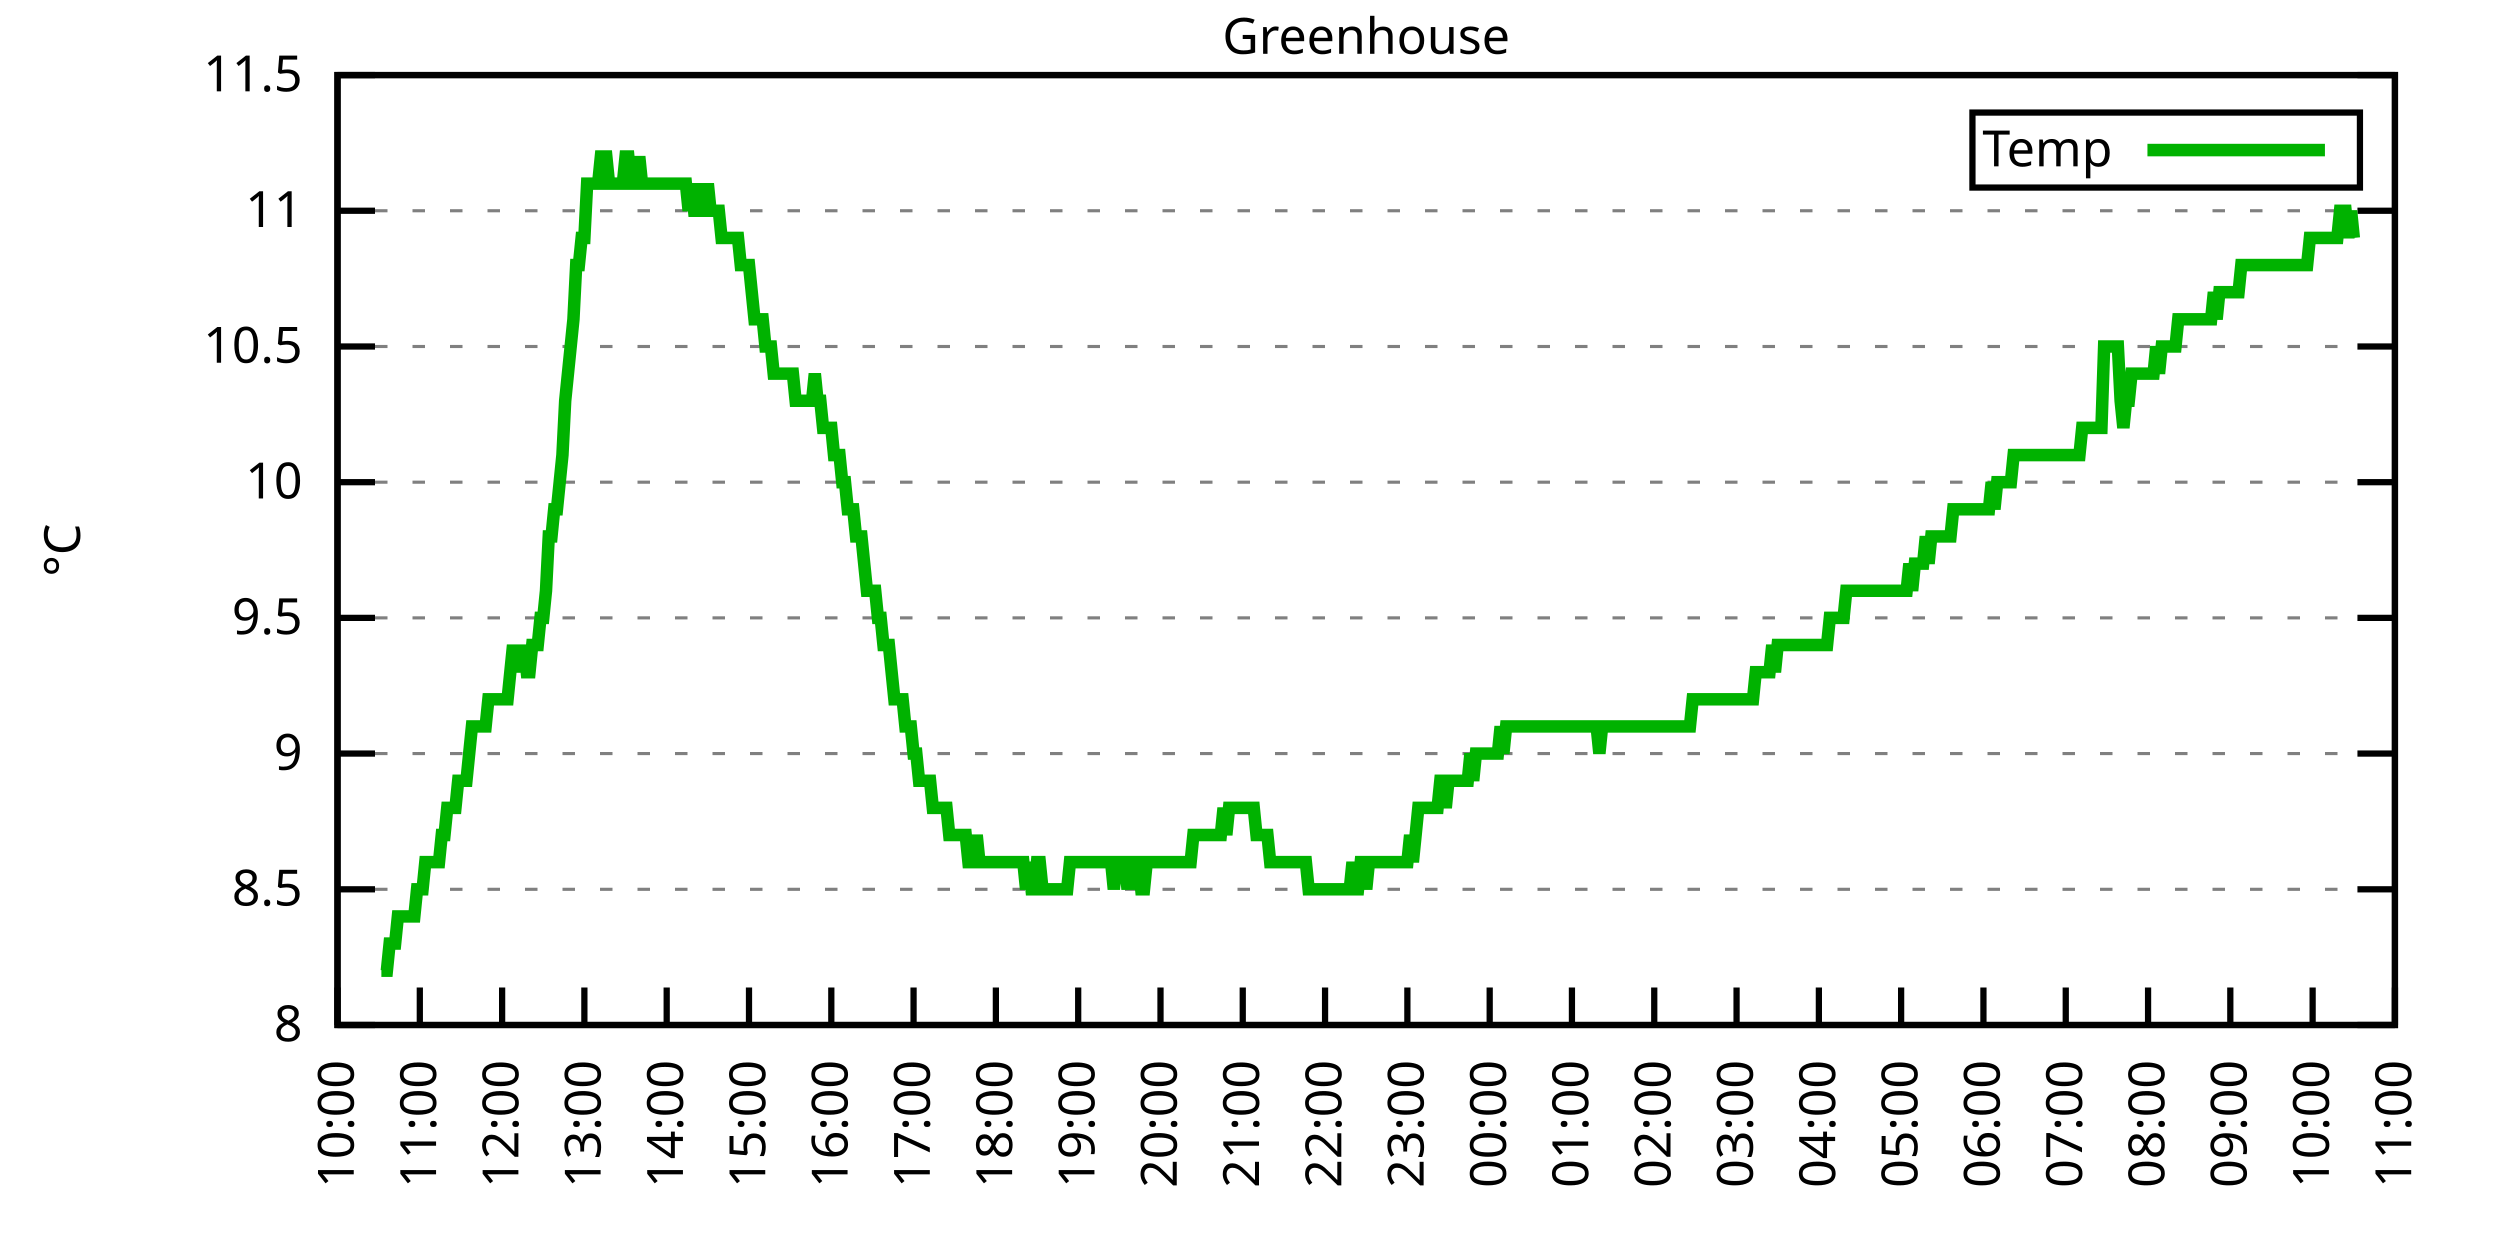
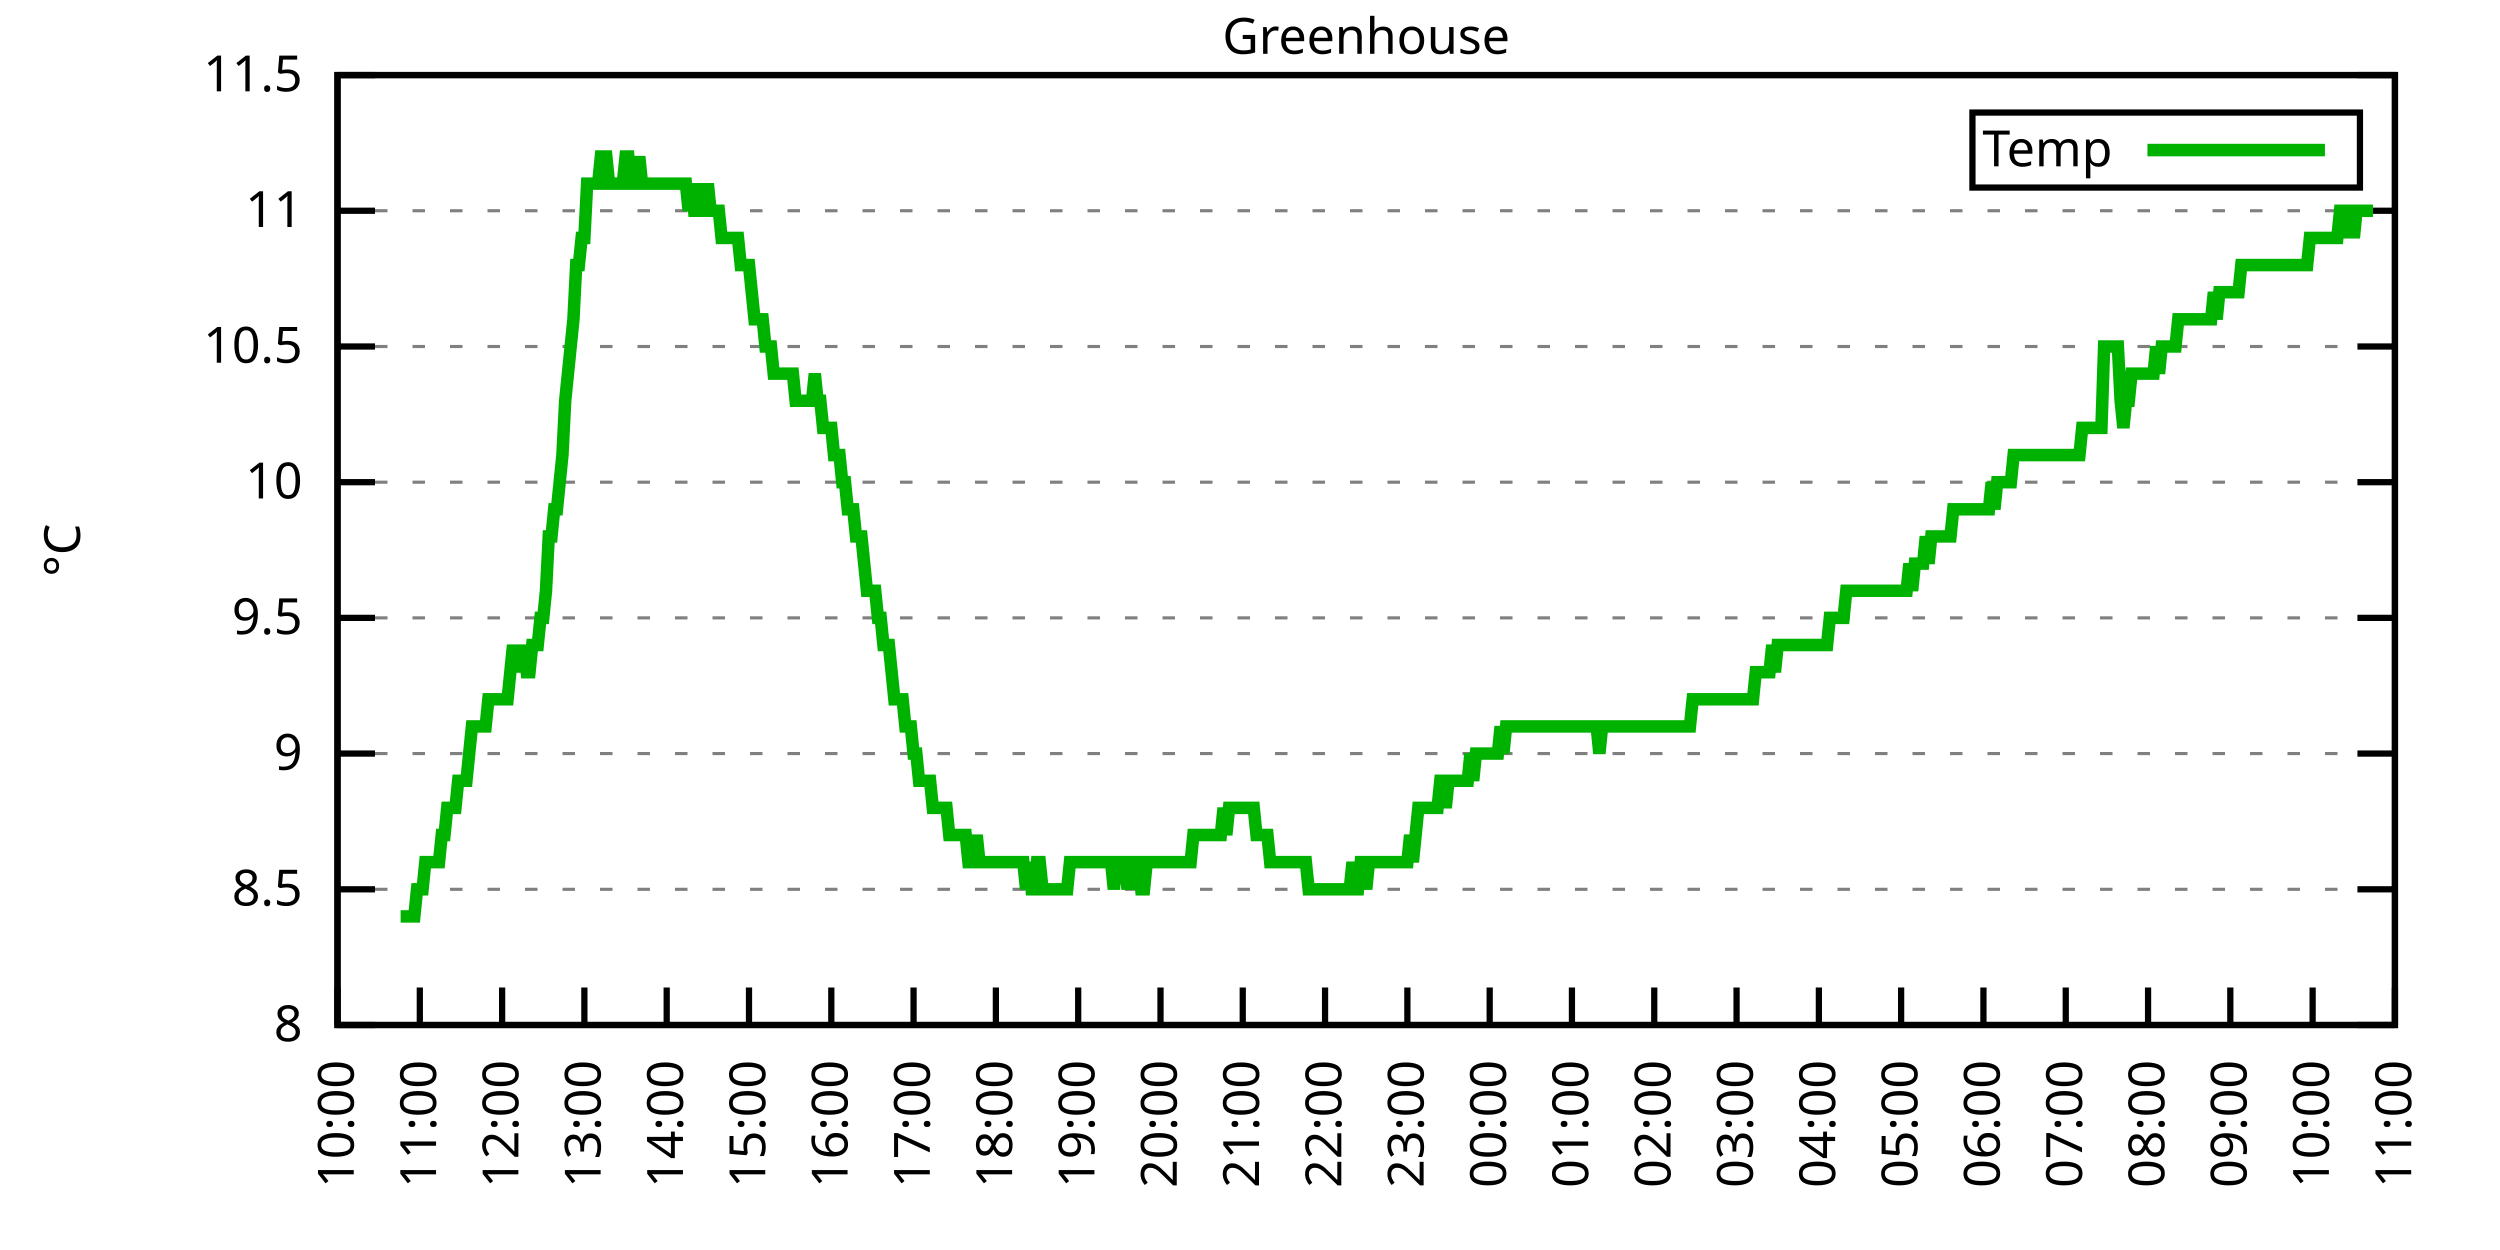
<svg xmlns="http://www.w3.org/2000/svg" xmlns:xlink="http://www.w3.org/1999/xlink" width="400" height="200" viewBox="0 0 400 200">
  <g id="gnuplot_canvas">
    <rect x="0" y="0" width="400" height="200" fill="none" />
    <defs>
      <circle id="gpDot" r="0.5" stroke-width="0.5" stroke="currentColor" />
      <path id="gpPt0" stroke-width="0.333" stroke="currentColor" d="M-1,0 h2 M0,-1 v2" />
      <path id="gpPt1" stroke-width="0.333" stroke="currentColor" d="M-1,-1 L1,1 M1,-1 L-1,1" />
      <path id="gpPt2" stroke-width="0.333" stroke="currentColor" d="M-1,0 L1,0 M0,-1 L0,1 M-1,-1 L1,1 M-1,1 L1,-1" />
      <rect id="gpPt3" stroke-width="0.333" stroke="currentColor" x="-1" y="-1" width="2" height="2" />
      <rect id="gpPt4" stroke-width="0.333" stroke="currentColor" fill="currentColor" x="-1" y="-1" width="2" height="2" />
      <circle id="gpPt5" stroke-width="0.333" stroke="currentColor" cx="0" cy="0" r="1" />
      <use xlink:href="#gpPt5" id="gpPt6" fill="currentColor" stroke="none" />
      <path id="gpPt7" stroke-width="0.333" stroke="currentColor" d="M0,-1.33 L-1.33,0.67 L1.33,0.67 z" />
      <use xlink:href="#gpPt7" id="gpPt8" fill="currentColor" stroke="none" />
      <use xlink:href="#gpPt7" id="gpPt9" stroke="currentColor" transform="rotate(180)" />
      <use xlink:href="#gpPt9" id="gpPt10" fill="currentColor" stroke="none" />
      <use xlink:href="#gpPt3" id="gpPt11" stroke="currentColor" transform="rotate(45)" />
      <use xlink:href="#gpPt11" id="gpPt12" fill="currentColor" stroke="none" />
      <path id="gpPt13" stroke-width="0.333" stroke="currentColor" d="M0,1.330 L1.265,0.411 L0.782,-1.067 L-0.782,-1.076 L-1.265,0.411 z" />
      <use xlink:href="#gpPt13" id="gpPt14" fill="currentColor" stroke="none" />
      <filter id="textbox" filterUnits="objectBoundingBox" x="0" y="0" height="1" width="1">
        <feFlood flood-color="white" flood-opacity="1" result="bgnd" />
        <feComposite in="SourceGraphic" in2="bgnd" operator="atop" />
      </filter>
      <filter id="greybox" filterUnits="objectBoundingBox" x="0" y="0" height="1" width="1">
        <feFlood flood-color="lightgrey" flood-opacity="1" result="grey" />
        <feComposite in="SourceGraphic" in2="grey" operator="atop" />
      </filter>
    </defs>
    <g fill="none" color="white" stroke="currentColor" stroke-width="1.00" stroke-linecap="butt" stroke-linejoin="miter">
</g>
    <g fill="none" color="black" stroke="currentColor" stroke-width="1.00" stroke-linecap="butt" stroke-linejoin="miter">
      <g stroke="none" shape-rendering="crispEdges">
        <polygon fill="rgb(255, 255, 255)" points="54.00,164.00 383.18,164.00 383.18,12.02 54.00,12.02 " />
      </g>
    </g>
    <g fill="none" color="black" stroke="currentColor" stroke-width="1.00" stroke-linecap="butt" stroke-linejoin="miter">
</g>
    <g fill="none" color="black" stroke="black" stroke-width="0.50" stroke-linecap="butt" stroke-linejoin="miter">
</g>
    <g fill="none" color="gray" stroke="currentColor" stroke-width="0.50" stroke-linecap="butt" stroke-linejoin="miter">
      <path stroke="gray" stroke-dasharray="2,4" class="gridline" d="M54.00,164.00 L383.19,164.00  " />
    </g>
    <g fill="none" color="gray" stroke="gray" stroke-width="1.00" stroke-linecap="butt" stroke-linejoin="miter">
</g>
    <g fill="none" color="black" stroke="currentColor" stroke-width="1.00" stroke-linecap="butt" stroke-linejoin="miter">
      <path stroke="black" d="M54.00,164.00 L60.00,164.00 M383.19,164.00 L377.19,164.00  " />
      <g transform="translate(48.40,166.60)" stroke="none" fill="black" font-family="Sans" font-size="8.00" text-anchor="end">
        <text>
          <tspan font-family="Sans"> 8</tspan>
        </text>
      </g>
    </g>
    <g fill="none" color="black" stroke="currentColor" stroke-width="1.00" stroke-linecap="butt" stroke-linejoin="miter">
</g>
    <g fill="none" color="black" stroke="black" stroke-width="0.50" stroke-linecap="butt" stroke-linejoin="miter">
</g>
    <g fill="none" color="gray" stroke="currentColor" stroke-width="0.50" stroke-linecap="butt" stroke-linejoin="miter">
      <path stroke="gray" stroke-dasharray="2,4" class="gridline" d="M54.00,142.29 L383.19,142.29  " />
    </g>
    <g fill="none" color="gray" stroke="gray" stroke-width="1.00" stroke-linecap="butt" stroke-linejoin="miter">
</g>
    <g fill="none" color="black" stroke="currentColor" stroke-width="1.00" stroke-linecap="butt" stroke-linejoin="miter">
      <path stroke="black" d="M54.00,142.29 L60.00,142.29 M383.19,142.29 L377.19,142.29  " />
      <g transform="translate(48.40,144.89)" stroke="none" fill="black" font-family="Sans" font-size="8.00" text-anchor="end">
        <text>
          <tspan font-family="Sans"> 8.5</tspan>
        </text>
      </g>
    </g>
    <g fill="none" color="black" stroke="currentColor" stroke-width="1.00" stroke-linecap="butt" stroke-linejoin="miter">
</g>
    <g fill="none" color="black" stroke="black" stroke-width="0.50" stroke-linecap="butt" stroke-linejoin="miter">
</g>
    <g fill="none" color="gray" stroke="currentColor" stroke-width="0.50" stroke-linecap="butt" stroke-linejoin="miter">
      <path stroke="gray" stroke-dasharray="2,4" class="gridline" d="M54.00,120.57 L383.19,120.57  " />
    </g>
    <g fill="none" color="gray" stroke="gray" stroke-width="1.00" stroke-linecap="butt" stroke-linejoin="miter">
</g>
    <g fill="none" color="black" stroke="currentColor" stroke-width="1.00" stroke-linecap="butt" stroke-linejoin="miter">
      <path stroke="black" d="M54.00,120.57 L60.00,120.57 M383.19,120.57 L377.19,120.57  " />
      <g transform="translate(48.40,123.17)" stroke="none" fill="black" font-family="Sans" font-size="8.00" text-anchor="end">
        <text>
          <tspan font-family="Sans"> 9</tspan>
        </text>
      </g>
    </g>
    <g fill="none" color="black" stroke="currentColor" stroke-width="1.00" stroke-linecap="butt" stroke-linejoin="miter">
</g>
    <g fill="none" color="black" stroke="black" stroke-width="0.50" stroke-linecap="butt" stroke-linejoin="miter">
</g>
    <g fill="none" color="gray" stroke="currentColor" stroke-width="0.50" stroke-linecap="butt" stroke-linejoin="miter">
      <path stroke="gray" stroke-dasharray="2,4" class="gridline" d="M54.00,98.86 L383.19,98.86  " />
    </g>
    <g fill="none" color="gray" stroke="gray" stroke-width="1.00" stroke-linecap="butt" stroke-linejoin="miter">
</g>
    <g fill="none" color="black" stroke="currentColor" stroke-width="1.00" stroke-linecap="butt" stroke-linejoin="miter">
      <path stroke="black" d="M54.00,98.86 L60.00,98.86 M383.19,98.86 L377.19,98.86  " />
      <g transform="translate(48.40,101.46)" stroke="none" fill="black" font-family="Sans" font-size="8.00" text-anchor="end">
        <text>
          <tspan font-family="Sans"> 9.5</tspan>
        </text>
      </g>
    </g>
    <g fill="none" color="black" stroke="currentColor" stroke-width="1.00" stroke-linecap="butt" stroke-linejoin="miter">
</g>
    <g fill="none" color="black" stroke="black" stroke-width="0.50" stroke-linecap="butt" stroke-linejoin="miter">
</g>
    <g fill="none" color="gray" stroke="currentColor" stroke-width="0.50" stroke-linecap="butt" stroke-linejoin="miter">
      <path stroke="gray" stroke-dasharray="2,4" class="gridline" d="M54.00,77.15 L383.19,77.15  " />
    </g>
    <g fill="none" color="gray" stroke="gray" stroke-width="1.00" stroke-linecap="butt" stroke-linejoin="miter">
</g>
    <g fill="none" color="black" stroke="currentColor" stroke-width="1.00" stroke-linecap="butt" stroke-linejoin="miter">
      <path stroke="black" d="M54.00,77.15 L60.00,77.15 M383.19,77.15 L377.19,77.15  " />
      <g transform="translate(48.40,79.75)" stroke="none" fill="black" font-family="Sans" font-size="8.00" text-anchor="end">
        <text>
          <tspan font-family="Sans"> 10</tspan>
        </text>
      </g>
    </g>
    <g fill="none" color="black" stroke="currentColor" stroke-width="1.00" stroke-linecap="butt" stroke-linejoin="miter">
</g>
    <g fill="none" color="black" stroke="black" stroke-width="0.50" stroke-linecap="butt" stroke-linejoin="miter">
</g>
    <g fill="none" color="gray" stroke="currentColor" stroke-width="0.50" stroke-linecap="butt" stroke-linejoin="miter">
      <path stroke="gray" stroke-dasharray="2,4" class="gridline" d="M54.00,55.44 L383.19,55.44  " />
    </g>
    <g fill="none" color="gray" stroke="gray" stroke-width="1.00" stroke-linecap="butt" stroke-linejoin="miter">
</g>
    <g fill="none" color="black" stroke="currentColor" stroke-width="1.00" stroke-linecap="butt" stroke-linejoin="miter">
      <path stroke="black" d="M54.00,55.44 L60.00,55.44 M383.19,55.44 L377.19,55.44  " />
      <g transform="translate(48.40,58.04)" stroke="none" fill="black" font-family="Sans" font-size="8.00" text-anchor="end">
        <text>
          <tspan font-family="Sans"> 10.5</tspan>
        </text>
      </g>
    </g>
    <g fill="none" color="black" stroke="currentColor" stroke-width="1.00" stroke-linecap="butt" stroke-linejoin="miter">
</g>
    <g fill="none" color="black" stroke="black" stroke-width="0.50" stroke-linecap="butt" stroke-linejoin="miter">
</g>
    <g fill="none" color="gray" stroke="currentColor" stroke-width="0.50" stroke-linecap="butt" stroke-linejoin="miter">
      <path stroke="gray" stroke-dasharray="2,4" class="gridline" d="M54.00,33.72 L383.19,33.72  " />
    </g>
    <g fill="none" color="gray" stroke="gray" stroke-width="1.00" stroke-linecap="butt" stroke-linejoin="miter">
</g>
    <g fill="none" color="black" stroke="currentColor" stroke-width="1.00" stroke-linecap="butt" stroke-linejoin="miter">
      <path stroke="black" d="M54.00,33.72 L60.00,33.72 M383.19,33.72 L377.19,33.72  " />
      <g transform="translate(48.40,36.32)" stroke="none" fill="black" font-family="Sans" font-size="8.00" text-anchor="end">
        <text>
          <tspan font-family="Sans"> 11</tspan>
        </text>
      </g>
    </g>
    <g fill="none" color="black" stroke="currentColor" stroke-width="1.00" stroke-linecap="butt" stroke-linejoin="miter">
</g>
    <g fill="none" color="black" stroke="black" stroke-width="0.50" stroke-linecap="butt" stroke-linejoin="miter">
</g>
    <g fill="none" color="gray" stroke="currentColor" stroke-width="0.50" stroke-linecap="butt" stroke-linejoin="miter">
      <path stroke="gray" stroke-dasharray="2,4" class="gridline" d="M54.00,12.01 L383.19,12.01  " />
    </g>
    <g fill="none" color="gray" stroke="gray" stroke-width="1.00" stroke-linecap="butt" stroke-linejoin="miter">
</g>
    <g fill="none" color="black" stroke="currentColor" stroke-width="1.00" stroke-linecap="butt" stroke-linejoin="miter">
      <path stroke="black" d="M54.00,12.01 L60.00,12.01 M383.19,12.01 L377.19,12.01  " />
      <g transform="translate(48.40,14.61)" stroke="none" fill="black" font-family="Sans" font-size="8.00" text-anchor="end">
        <text>
          <tspan font-family="Sans"> 11.5</tspan>
        </text>
      </g>
    </g>
    <g fill="none" color="black" stroke="currentColor" stroke-width="1.00" stroke-linecap="butt" stroke-linejoin="miter">
      <path stroke="black" d="M54.00,164.00 L54.00,158.00  " />
      <g transform="translate(56.60,169.60) rotate(270.00)" stroke="none" fill="black" font-family="Sans" font-size="8.00" text-anchor="end">
        <text>
          <tspan font-family="Sans">10:00</tspan>
        </text>
      </g>
    </g>
    <g fill="none" color="black" stroke="currentColor" stroke-width="1.00" stroke-linecap="butt" stroke-linejoin="miter">
      <path stroke="black" d="M67.17,164.00 L67.17,158.00  " />
      <g transform="translate(69.77,169.60) rotate(270.00)" stroke="none" fill="black" font-family="Sans" font-size="8.00" text-anchor="end">
        <text>
          <tspan font-family="Sans">11:00</tspan>
        </text>
      </g>
    </g>
    <g fill="none" color="black" stroke="currentColor" stroke-width="1.00" stroke-linecap="butt" stroke-linejoin="miter">
      <path stroke="black" d="M80.34,164.00 L80.34,158.00  " />
      <g transform="translate(82.94,169.60) rotate(270.00)" stroke="none" fill="black" font-family="Sans" font-size="8.00" text-anchor="end">
        <text>
          <tspan font-family="Sans">12:00</tspan>
        </text>
      </g>
    </g>
    <g fill="none" color="black" stroke="currentColor" stroke-width="1.00" stroke-linecap="butt" stroke-linejoin="miter">
      <path stroke="black" d="M93.50,164.00 L93.50,158.00  " />
      <g transform="translate(96.10,169.60) rotate(270.00)" stroke="none" fill="black" font-family="Sans" font-size="8.00" text-anchor="end">
        <text>
          <tspan font-family="Sans">13:00</tspan>
        </text>
      </g>
    </g>
    <g fill="none" color="black" stroke="currentColor" stroke-width="1.00" stroke-linecap="butt" stroke-linejoin="miter">
      <path stroke="black" d="M106.67,164.00 L106.67,158.00  " />
      <g transform="translate(109.27,169.60) rotate(270.00)" stroke="none" fill="black" font-family="Sans" font-size="8.00" text-anchor="end">
        <text>
          <tspan font-family="Sans">14:00</tspan>
        </text>
      </g>
    </g>
    <g fill="none" color="black" stroke="currentColor" stroke-width="1.00" stroke-linecap="butt" stroke-linejoin="miter">
      <path stroke="black" d="M119.84,164.00 L119.84,158.00  " />
      <g transform="translate(122.44,169.60) rotate(270.00)" stroke="none" fill="black" font-family="Sans" font-size="8.00" text-anchor="end">
        <text>
          <tspan font-family="Sans">15:00</tspan>
        </text>
      </g>
    </g>
    <g fill="none" color="black" stroke="currentColor" stroke-width="1.00" stroke-linecap="butt" stroke-linejoin="miter">
      <path stroke="black" d="M133.01,164.00 L133.01,158.00  " />
      <g transform="translate(135.61,169.60) rotate(270.00)" stroke="none" fill="black" font-family="Sans" font-size="8.00" text-anchor="end">
        <text>
          <tspan font-family="Sans">16:00</tspan>
        </text>
      </g>
    </g>
    <g fill="none" color="black" stroke="currentColor" stroke-width="1.00" stroke-linecap="butt" stroke-linejoin="miter">
      <path stroke="black" d="M146.17,164.00 L146.17,158.00  " />
      <g transform="translate(148.77,169.60) rotate(270.00)" stroke="none" fill="black" font-family="Sans" font-size="8.00" text-anchor="end">
        <text>
          <tspan font-family="Sans">17:00</tspan>
        </text>
      </g>
    </g>
    <g fill="none" color="black" stroke="currentColor" stroke-width="1.00" stroke-linecap="butt" stroke-linejoin="miter">
      <path stroke="black" d="M159.34,164.00 L159.34,158.00  " />
      <g transform="translate(161.94,169.60) rotate(270.00)" stroke="none" fill="black" font-family="Sans" font-size="8.00" text-anchor="end">
        <text>
          <tspan font-family="Sans">18:00</tspan>
        </text>
      </g>
    </g>
    <g fill="none" color="black" stroke="currentColor" stroke-width="1.00" stroke-linecap="butt" stroke-linejoin="miter">
      <path stroke="black" d="M172.51,164.00 L172.51,158.00  " />
      <g transform="translate(175.11,169.60) rotate(270.00)" stroke="none" fill="black" font-family="Sans" font-size="8.00" text-anchor="end">
        <text>
          <tspan font-family="Sans">19:00</tspan>
        </text>
      </g>
    </g>
    <g fill="none" color="black" stroke="currentColor" stroke-width="1.00" stroke-linecap="butt" stroke-linejoin="miter">
      <path stroke="black" d="M185.68,164.00 L185.68,158.00  " />
      <g transform="translate(188.28,169.60) rotate(270.00)" stroke="none" fill="black" font-family="Sans" font-size="8.00" text-anchor="end">
        <text>
          <tspan font-family="Sans">20:00</tspan>
        </text>
      </g>
    </g>
    <g fill="none" color="black" stroke="currentColor" stroke-width="1.00" stroke-linecap="butt" stroke-linejoin="miter">
      <path stroke="black" d="M198.84,164.00 L198.84,158.00  " />
      <g transform="translate(201.44,169.60) rotate(270.00)" stroke="none" fill="black" font-family="Sans" font-size="8.00" text-anchor="end">
        <text>
          <tspan font-family="Sans">21:00</tspan>
        </text>
      </g>
    </g>
    <g fill="none" color="black" stroke="currentColor" stroke-width="1.00" stroke-linecap="butt" stroke-linejoin="miter">
      <path stroke="black" d="M212.01,164.00 L212.01,158.00  " />
      <g transform="translate(214.61,169.60) rotate(270.00)" stroke="none" fill="black" font-family="Sans" font-size="8.00" text-anchor="end">
        <text>
          <tspan font-family="Sans">22:00</tspan>
        </text>
      </g>
    </g>
    <g fill="none" color="black" stroke="currentColor" stroke-width="1.00" stroke-linecap="butt" stroke-linejoin="miter">
      <path stroke="black" d="M225.18,164.00 L225.18,158.00  " />
      <g transform="translate(227.78,169.60) rotate(270.00)" stroke="none" fill="black" font-family="Sans" font-size="8.00" text-anchor="end">
        <text>
          <tspan font-family="Sans">23:00</tspan>
        </text>
      </g>
    </g>
    <g fill="none" color="black" stroke="currentColor" stroke-width="1.00" stroke-linecap="butt" stroke-linejoin="miter">
      <path stroke="black" d="M238.35,164.00 L238.35,158.00  " />
      <g transform="translate(240.95,169.60) rotate(270.00)" stroke="none" fill="black" font-family="Sans" font-size="8.00" text-anchor="end">
        <text>
          <tspan font-family="Sans">00:00</tspan>
        </text>
      </g>
    </g>
    <g fill="none" color="black" stroke="currentColor" stroke-width="1.00" stroke-linecap="butt" stroke-linejoin="miter">
      <path stroke="black" d="M251.51,164.00 L251.51,158.00  " />
      <g transform="translate(254.11,169.60) rotate(270.00)" stroke="none" fill="black" font-family="Sans" font-size="8.00" text-anchor="end">
        <text>
          <tspan font-family="Sans">01:00</tspan>
        </text>
      </g>
    </g>
    <g fill="none" color="black" stroke="currentColor" stroke-width="1.00" stroke-linecap="butt" stroke-linejoin="miter">
      <path stroke="black" d="M264.68,164.00 L264.68,158.00  " />
      <g transform="translate(267.28,169.60) rotate(270.00)" stroke="none" fill="black" font-family="Sans" font-size="8.00" text-anchor="end">
        <text>
          <tspan font-family="Sans">02:00</tspan>
        </text>
      </g>
    </g>
    <g fill="none" color="black" stroke="currentColor" stroke-width="1.00" stroke-linecap="butt" stroke-linejoin="miter">
      <path stroke="black" d="M277.85,164.00 L277.85,158.00  " />
      <g transform="translate(280.45,169.60) rotate(270.00)" stroke="none" fill="black" font-family="Sans" font-size="8.00" text-anchor="end">
        <text>
          <tspan font-family="Sans">03:00</tspan>
        </text>
      </g>
    </g>
    <g fill="none" color="black" stroke="currentColor" stroke-width="1.00" stroke-linecap="butt" stroke-linejoin="miter">
      <path stroke="black" d="M291.02,164.00 L291.02,158.00  " />
      <g transform="translate(293.62,169.60) rotate(270.00)" stroke="none" fill="black" font-family="Sans" font-size="8.00" text-anchor="end">
        <text>
          <tspan font-family="Sans">04:00</tspan>
        </text>
      </g>
    </g>
    <g fill="none" color="black" stroke="currentColor" stroke-width="1.00" stroke-linecap="butt" stroke-linejoin="miter">
      <path stroke="black" d="M304.18,164.00 L304.18,158.00  " />
      <g transform="translate(306.78,169.60) rotate(270.00)" stroke="none" fill="black" font-family="Sans" font-size="8.00" text-anchor="end">
        <text>
          <tspan font-family="Sans">05:00</tspan>
        </text>
      </g>
    </g>
    <g fill="none" color="black" stroke="currentColor" stroke-width="1.00" stroke-linecap="butt" stroke-linejoin="miter">
      <path stroke="black" d="M317.35,164.00 L317.35,158.00  " />
      <g transform="translate(319.95,169.60) rotate(270.00)" stroke="none" fill="black" font-family="Sans" font-size="8.00" text-anchor="end">
        <text>
          <tspan font-family="Sans">06:00</tspan>
        </text>
      </g>
    </g>
    <g fill="none" color="black" stroke="currentColor" stroke-width="1.00" stroke-linecap="butt" stroke-linejoin="miter">
      <path stroke="black" d="M330.52,164.00 L330.52,158.00  " />
      <g transform="translate(333.12,169.60) rotate(270.00)" stroke="none" fill="black" font-family="Sans" font-size="8.00" text-anchor="end">
        <text>
          <tspan font-family="Sans">07:00</tspan>
        </text>
      </g>
    </g>
    <g fill="none" color="black" stroke="currentColor" stroke-width="1.00" stroke-linecap="butt" stroke-linejoin="miter">
      <path stroke="black" d="M343.69,164.00 L343.69,158.00  " />
      <g transform="translate(346.29,169.60) rotate(270.00)" stroke="none" fill="black" font-family="Sans" font-size="8.00" text-anchor="end">
        <text>
          <tspan font-family="Sans">08:00</tspan>
        </text>
      </g>
    </g>
    <g fill="none" color="black" stroke="currentColor" stroke-width="1.00" stroke-linecap="butt" stroke-linejoin="miter">
      <path stroke="black" d="M356.85,164.00 L356.85,158.00  " />
      <g transform="translate(359.45,169.60) rotate(270.00)" stroke="none" fill="black" font-family="Sans" font-size="8.00" text-anchor="end">
        <text>
          <tspan font-family="Sans">09:00</tspan>
        </text>
      </g>
    </g>
    <g fill="none" color="black" stroke="currentColor" stroke-width="1.00" stroke-linecap="butt" stroke-linejoin="miter">
      <path stroke="black" d="M370.02,164.00 L370.02,158.00  " />
      <g transform="translate(372.62,169.60) rotate(270.00)" stroke="none" fill="black" font-family="Sans" font-size="8.00" text-anchor="end">
        <text>
          <tspan font-family="Sans">10:00</tspan>
        </text>
      </g>
    </g>
    <g fill="none" color="black" stroke="currentColor" stroke-width="1.00" stroke-linecap="butt" stroke-linejoin="miter">
      <path stroke="black" d="M383.19,164.00 L383.19,158.00  " />
      <g transform="translate(385.79,169.60) rotate(270.00)" stroke="none" fill="black" font-family="Sans" font-size="8.00" text-anchor="end">
        <text>
          <tspan font-family="Sans">11:00</tspan>
        </text>
      </g>
    </g>
    <g fill="none" color="black" stroke="currentColor" stroke-width="1.00" stroke-linecap="butt" stroke-linejoin="miter">
</g>
    <g fill="none" color="black" stroke="currentColor" stroke-width="1.00" stroke-linecap="butt" stroke-linejoin="miter">
      <path stroke="black" d="M54.00,12.01 L54.00,164.00 L383.19,164.00 L383.19,12.01 L54.00,12.01 Z  " />
    </g>
    <g fill="none" color="black" stroke="currentColor" stroke-width="1.00" stroke-linecap="butt" stroke-linejoin="miter">
</g>
    <g fill="none" color="black" stroke="currentColor" stroke-width="1.00" stroke-linecap="butt" stroke-linejoin="miter">
      <path stroke="black" d="M315.59,30.01 L315.59,18.01 L377.59,18.01 L377.59,30.01 L315.59,30.01 Z  " />
    </g>
    <g id="Greenhouse_plot_1">
      <g fill="none" color="white" stroke="black" stroke-width="2.00" stroke-linecap="butt" stroke-linejoin="miter">
</g>
      <g fill="none" color="black" stroke="currentColor" stroke-width="2.00" stroke-linecap="butt" stroke-linejoin="miter">
        <g transform="translate(337.99,26.61)" stroke="none" fill="black" font-family="Sans" font-size="8.00" text-anchor="end">
          <text>
            <tspan font-family="Sans">Temp</tspan>
          </text>
        </g>
      </g>
      <g fill="none" color="black" stroke="currentColor" stroke-width="2.00" stroke-linecap="butt" stroke-linejoin="miter">
-         <path stroke="rgb(  0, 178,   0)" d="M343.59,24.01 L371.99,24.01 M61.02,155.31 L61.46,155.31 L61.90,155.31 L62.34,150.97 L62.78,150.97 L63.22,150.97   L63.66,146.63 L64.10,146.63 L64.53,146.63 L64.97,146.63 L65.41,146.63 L65.85,146.63 L66.29,146.63 L66.73,142.29   L67.17,142.29 L67.61,142.29 L68.05,137.94 L68.48,137.94 L68.92,137.94 L69.36,137.94 L69.80,137.94 L70.24,137.94   L70.68,133.60 L71.12,133.60 L71.56,129.26 L72.00,129.26 L72.43,129.26 L72.87,129.26 L73.31,124.92 L73.75,124.92   L74.19,124.92 L74.63,124.92 L75.07,120.57 L75.51,116.23 L75.95,116.23 L76.38,116.23 L76.82,116.23 L77.26,116.23   L77.70,116.23 L78.14,111.89 L78.58,111.89 L79.02,111.89 L79.46,111.89 L79.90,111.89 L80.34,111.89 L80.77,111.89   L81.21,111.89 L81.65,107.55 L82.09,103.20 L82.53,107.55 L82.97,103.20 L83.41,107.55 L83.85,103.20 L84.29,107.55   L84.72,107.55 L85.16,103.20 L85.60,103.20 L86.04,103.20 L86.48,98.86 L86.92,98.86 L87.36,94.52 L87.80,85.83   L88.24,85.83 L88.67,81.49 L89.11,81.49 L89.55,77.15 L89.99,72.81 L90.43,64.12 L90.87,59.78 L91.31,55.44   L91.75,51.09 L92.19,42.41 L92.62,42.41 L93.06,38.07 L93.50,38.07 L93.94,29.38 L94.38,29.38 L94.82,29.38   L95.26,29.38 L95.70,29.38 L96.14,25.04 L96.58,25.04 L97.01,25.04 L97.45,29.38 L97.89,29.38 L98.33,29.38   L98.77,29.38 L99.21,29.38 L99.65,29.38 L100.09,25.04 L100.53,25.04 L100.96,29.38 L101.40,29.38 L101.84,29.38   L102.28,25.04 L102.72,29.38 L103.16,29.38 L103.60,29.38 L104.04,29.38 L104.48,29.38 L104.91,29.38 L105.35,29.38   L105.79,29.38 L106.23,29.38 L106.67,29.38 L107.11,29.38 L107.55,29.38 L107.99,29.38 L108.43,29.38 L108.87,29.38   L109.30,29.38 L109.74,29.38 L110.18,33.72 L110.62,29.38 L111.06,33.72 L111.50,33.72 L111.94,33.72 L112.38,29.38   L112.82,33.72 L113.25,29.38 L113.69,33.72 L114.13,33.72 L114.57,33.72 L115.01,33.72 L115.45,38.07 L115.89,38.07   L116.33,38.07 L116.77,38.07 L117.20,38.07 L117.64,38.07 L118.08,38.07 L118.52,42.41 L118.96,42.41 L119.40,42.41   L119.84,42.41 L120.28,46.75 L120.72,51.09 L121.15,51.09 L121.59,51.09 L122.03,51.09 L122.47,55.44 L122.91,55.44   L123.35,55.44 L123.79,59.78 L124.23,59.78 L124.67,59.78 L125.11,59.78 L125.54,59.78 L125.98,59.78 L126.42,59.78   L126.86,59.78 L127.30,64.12 L127.74,64.12 L128.18,64.12 L128.62,64.12 L129.06,64.12 L129.49,64.12 L129.93,64.12   L130.37,59.78 L130.81,64.12 L131.25,64.12 L131.69,68.46 L132.13,68.46 L132.57,68.46 L133.01,68.46 L133.44,72.81   L133.88,72.81 L134.32,72.81 L134.76,77.15 L135.20,77.15 L135.64,81.49 L136.08,81.49 L136.52,81.49 L136.96,85.83   L137.39,85.83 L137.83,85.83 L138.27,90.18 L138.71,94.52 L139.15,94.52 L139.59,94.52 L140.03,94.52 L140.47,98.86   L140.91,98.86 L141.35,103.20 L141.78,103.20 L142.22,103.20 L142.66,107.55 L143.10,111.89 L143.54,111.89 L143.98,111.89   L144.42,111.89 L144.86,116.23 L145.30,116.23 L145.73,116.23 L146.17,120.57 L146.61,120.57 L147.05,124.92 L147.49,124.92   L147.93,124.92 L148.37,124.92 L148.81,124.92 L149.25,129.26 L149.68,129.26 L150.12,129.26 L150.56,129.26 L151.00,129.26   L151.44,129.26 L151.88,133.60 L152.32,133.60 L152.76,133.60 L153.20,133.60 L153.63,133.60 L154.07,133.60 L154.51,133.60   L154.95,137.94 L155.39,137.94 L155.83,137.94 L156.27,133.60 L156.71,137.94 L157.15,137.94 L157.59,137.94 L158.02,137.94   L158.46,137.94 L158.90,137.94 L159.34,137.94 L159.78,137.94 L160.22,137.94 L160.66,137.94 L161.10,137.94 L161.54,137.94   L161.97,137.94 L162.41,137.94 L162.85,137.94 L163.29,137.94 L163.73,137.94 L164.17,142.29 L164.61,137.94 L165.05,142.29   L165.49,142.29 L165.92,137.94 L166.36,137.94 L166.80,142.29 L167.24,142.29 L167.68,142.29 L168.12,142.29 L168.56,142.29   L169.00,142.29 L169.44,142.29 L169.87,142.29 L170.31,142.29 L170.75,142.29 L171.19,137.94 L171.63,137.94 L172.07,137.94   L172.51,137.94 L172.95,137.94 L173.39,137.94 L173.83,137.94 L174.26,137.94 L174.70,137.94 L175.14,137.94 L175.58,137.94   L176.02,137.94 L176.46,137.94 L176.90,137.94 L177.34,137.94 L177.78,137.94 L178.21,142.29 L178.65,137.94 L179.09,137.94   L179.53,137.94 L179.97,137.94 L180.41,142.29 L180.85,137.94 L181.29,142.29 L181.73,137.94 L182.16,137.94 L182.60,142.29   L183.04,142.29 L183.48,137.94 L183.92,137.94 L184.36,137.94 L184.80,137.94 L185.24,137.94 L185.68,137.94 L186.11,137.94   L186.55,137.94 L186.99,137.94 L187.43,137.94 L187.87,137.94 L188.31,137.94 L188.75,137.94 L189.19,137.94 L189.63,137.94   L190.07,137.94 L190.50,137.94 L190.94,133.60 L191.38,133.60 L191.82,133.60 L192.26,133.60 L192.70,133.60 L193.14,133.60   L193.58,133.60 L194.02,133.60 L194.45,133.60 L194.89,133.60 L195.33,133.60 L195.77,129.26 L196.21,133.60 L196.65,129.26   L197.09,129.26 L197.53,129.26 L197.97,129.26 L198.40,129.26 L198.84,129.26 L199.28,129.26 L199.72,129.26 L200.16,129.26   L200.60,129.26 L201.04,133.60 L201.48,133.60 L201.92,133.60 L202.35,133.60 L202.79,133.60 L203.23,137.94 L203.67,137.94   L204.11,137.94 L204.55,137.94 L204.99,137.94 L205.43,137.94 L205.87,137.94 L206.31,137.94 L206.74,137.94 L207.18,137.94   L207.62,137.94 L208.06,137.94 L208.50,137.94 L208.94,137.94 L209.38,142.29 L209.82,142.29 L210.26,142.29 L210.69,142.29   L211.13,142.29 L211.57,142.29 L212.01,142.29 L212.45,142.29 L212.89,142.29 L213.33,142.29 L213.77,142.29 L214.21,142.29   L214.64,142.29 L215.08,142.29 L215.52,142.29 L215.96,142.29 L216.40,137.94 L216.84,142.29 L217.28,142.29 L217.72,137.94   L218.16,137.94 L218.60,142.29 L219.03,137.94 L219.47,137.94 L219.91,137.94 L220.35,137.94 L220.79,137.94 L221.23,137.94   L221.67,137.94 L222.11,137.94 L222.55,137.94 L222.98,137.94 L223.42,137.94 L223.86,137.94 L224.30,137.94 L224.74,137.94   L225.18,137.94 L225.62,133.60 L226.06,137.94 L226.50,133.60 L226.93,129.26 L227.37,129.26 L227.81,129.26 L228.25,129.26   L228.69,129.26 L229.13,129.26 L229.57,129.26 L230.01,129.26 L230.45,124.92 L230.88,124.92 L231.32,129.26 L231.76,124.92   L232.20,124.92 L232.64,124.92 L233.08,124.92 L233.52,124.92 L233.96,124.92 L234.40,124.92 L234.84,124.92 L235.27,120.57   L235.71,124.92 L236.15,120.57 L236.59,120.57 L237.03,120.57 L237.47,120.57 L237.91,120.57 L238.35,120.57 L238.79,120.57   L239.22,120.57 L239.66,120.57 L240.10,116.23 L240.54,120.57 L240.98,116.23 L241.42,116.23 L241.86,116.23 L242.30,116.23   L242.74,116.23 L243.17,116.23 L243.61,116.23 L244.05,116.23 L244.49,116.23 L244.93,116.23 L245.37,116.23 L245.81,116.23   L246.25,116.23 L246.69,116.23 L247.12,116.23 L247.56,116.23 L248.00,116.23 L248.44,116.23 L248.88,116.23 L249.32,116.23   L249.76,116.23 L250.20,116.23 L250.64,116.23 L251.08,116.23 L251.51,116.23 L251.95,116.23 L252.39,116.23 L252.83,116.23   L253.27,116.23 L253.71,116.23 L254.15,116.23 L254.59,116.23 L255.03,116.23 L255.46,116.23 L255.90,120.57 L256.34,116.23   L256.78,116.23 L257.22,116.23 L257.66,116.23 L258.10,116.23 L258.54,116.23 L258.98,116.23 L259.41,116.23 L259.85,116.23   L260.29,116.23 L260.73,116.23 L261.17,116.23 L261.61,116.23 L262.05,116.23 L262.49,116.23 L262.93,116.23 L263.36,116.23   L263.80,116.23 L264.24,116.23 L264.68,116.23 L265.12,116.23 L265.56,116.23 L266.00,116.23 L266.44,116.23 L266.88,116.23   L267.32,116.23 L267.75,116.23 L268.19,116.23 L268.63,116.23 L269.07,116.23 L269.51,116.23 L269.95,116.23 L270.39,116.23   L270.83,111.89 L271.27,111.89 L271.70,111.89 L272.14,111.89 L272.58,111.89 L273.02,111.89 L273.46,111.89 L273.90,111.89   L274.34,111.89 L274.78,111.89 L275.22,111.89 L275.65,111.89 L276.09,111.89 L276.53,111.89 L276.97,111.89 L277.41,111.89   L277.85,111.89 L278.29,111.89 L278.73,111.89 L279.17,111.89 L279.60,111.89 L280.04,111.89 L280.48,111.89 L280.92,107.55   L281.36,107.55 L281.80,107.55 L282.24,107.55 L282.68,107.55 L283.12,107.55 L283.56,103.20 L283.99,107.55 L284.43,103.20   L284.87,103.20 L285.31,103.20 L285.75,103.20 L286.19,103.20 L286.63,103.20 L287.07,103.20 L287.51,103.20 L287.94,103.20   L288.38,103.20 L288.82,103.20 L289.26,103.20 L289.70,103.20 L290.14,103.20 L290.58,103.20 L291.02,103.20 L291.46,103.20   L291.89,103.20 L292.33,103.20 L292.77,98.86 L293.21,98.86 L293.65,98.86 L294.09,98.86 L294.53,98.86 L294.97,98.86   L295.41,94.52 L295.84,94.52 L296.28,94.52 L296.72,94.52 L297.16,94.52 L297.60,94.52 L298.04,94.52 L298.48,94.52   L298.92,94.52 L299.36,94.52 L299.80,94.52 L300.23,94.52 L300.67,94.52 L301.11,94.52 L301.55,94.52 L301.99,94.52   L302.43,94.52 L302.87,94.52 L303.31,94.52 L303.75,94.52 L304.18,94.52 L304.62,94.52 L305.06,94.52 L305.50,90.18   L305.94,94.52 L306.38,90.18 L306.82,90.18 L307.26,90.18 L307.70,90.18 L308.13,85.83 L308.57,90.18 L309.01,85.83   L309.45,85.83 L309.89,85.83 L310.33,85.83 L310.77,85.83 L311.21,85.83 L311.65,85.83 L312.08,85.83 L312.52,81.49   L312.96,81.49 L313.40,81.49 L313.84,81.49 L314.28,81.49 L314.72,81.49 L315.16,81.49 L315.60,81.49 L316.04,81.49   L316.47,81.49 L316.91,81.49 L317.35,81.49 L317.79,81.49 L318.23,81.49 L318.67,77.15 L319.11,81.49 L319.55,77.15   L319.99,77.15 L320.42,77.15 L320.86,77.15 L321.30,77.15 L321.74,77.15 L322.18,72.81 L322.62,72.81 L323.06,72.81   L323.50,72.81 L323.94,72.81 L324.37,72.81 L324.81,72.81 L325.25,72.81 L325.69,72.81 L326.13,72.81 L326.57,72.81   L327.01,72.81 L327.45,72.81 L327.89,72.81 L328.33,72.81 L328.76,72.81 L329.20,72.81 L329.64,72.81 L330.08,72.81   L330.52,72.81 L330.96,72.81 L331.40,72.81 L331.84,72.81 L332.28,72.81 L332.71,72.81 L333.15,68.46 L333.59,68.46   L334.03,68.46 L334.47,68.46 L334.91,68.46 L335.35,68.46 L335.79,68.46 L336.23,68.46 L336.66,55.44 L337.10,55.44   L337.54,55.44 L337.98,55.44 L338.42,55.44 L338.86,55.44 L339.30,64.12 L339.74,68.46 L340.18,64.12 L340.61,64.12   L341.05,59.78 L341.49,59.78 L341.93,59.78 L342.37,59.78 L342.81,59.78 L343.25,59.78 L343.69,59.78 L344.13,59.78   L344.57,59.78 L345.00,55.44 L345.44,59.78 L345.88,55.44 L346.32,55.44 L346.76,55.44 L347.20,55.44 L347.64,55.44   L348.08,55.44 L348.52,51.09 L348.95,51.09 L349.39,51.09 L349.83,51.09 L350.27,51.09 L350.71,51.09 L351.15,51.09   L351.59,51.09 L352.03,51.09 L352.47,51.09 L352.90,51.09 L353.34,51.09 L353.78,51.09 L354.22,46.75 L354.66,51.09   L355.10,46.75 L355.54,46.75 L355.98,46.75 L356.42,46.75 L356.85,46.75 L357.29,46.75 L357.73,46.75 L358.17,46.75   L358.61,42.41 L359.05,42.41 L359.49,42.41 L359.93,42.41 L360.37,42.41 L360.81,42.41 L361.24,42.41 L361.68,42.41   L362.12,42.41 L362.56,42.41 L363.00,42.41 L363.44,42.41 L363.88,42.41 L364.32,42.41 L364.76,42.41 L365.19,42.41   L365.63,42.41 L366.07,42.41 L366.51,42.41 L366.95,42.41 L367.39,42.41 L367.83,42.41 L368.27,42.41 L368.71,42.41   L369.14,42.41 L369.58,38.07 L370.02,38.07 L370.46,38.07 L370.90,38.07 L371.34,38.07 L371.78,38.07 L372.22,38.07   L372.66,38.07 L373.09,38.07 L373.53,38.07 L373.97,38.07 L374.41,33.72 L374.85,33.72 L375.29,33.72 L375.73,38.07   L376.17,33.72 L376.61,38.07  " />
+         <path stroke="rgb(  0, 178,   0)" d="M343.59,24.01 L371.99,24.01 M64.10,146.63 L64.53,146.63 L64.97,146.63 L65.41,146.63 L65.85,146.63 L66.29,146.63   L66.73,142.29 L67.17,142.29 L67.61,142.29 L68.05,137.94 L68.48,137.94 L68.92,137.94 L69.36,137.94 L69.80,137.94   L70.24,137.94 L70.68,133.60 L71.12,133.60 L71.56,129.26 L72.00,129.26 L72.43,129.26 L72.87,129.26 L73.31,124.92   L73.75,124.92 L74.19,124.92 L74.63,124.92 L75.07,120.57 L75.51,116.23 L75.95,116.23 L76.38,116.23 L76.82,116.23   L77.26,116.23 L77.70,116.23 L78.14,111.89 L78.58,111.89 L79.02,111.89 L79.46,111.89 L79.90,111.89 L80.34,111.89   L80.77,111.89 L81.21,111.89 L81.65,107.55 L82.09,103.20 L82.53,107.55 L82.97,103.20 L83.41,107.55 L83.85,103.20   L84.29,107.55 L84.72,107.55 L85.16,103.20 L85.60,103.20 L86.04,103.20 L86.48,98.86 L86.92,98.86 L87.36,94.52   L87.80,85.83 L88.24,85.83 L88.67,81.49 L89.11,81.49 L89.55,77.15 L89.99,72.81 L90.43,64.12 L90.87,59.78   L91.31,55.44 L91.75,51.09 L92.19,42.41 L92.62,42.41 L93.06,38.07 L93.50,38.07 L93.94,29.38 L94.38,29.38   L94.82,29.38 L95.26,29.38 L95.70,29.38 L96.14,25.04 L96.58,25.04 L97.01,25.04 L97.45,29.38 L97.89,29.38   L98.33,29.38 L98.77,29.38 L99.21,29.38 L99.65,29.38 L100.09,25.04 L100.53,25.04 L100.96,29.38 L101.40,29.38   L101.84,29.38 L102.28,25.04 L102.72,29.38 L103.16,29.38 L103.60,29.38 L104.04,29.38 L104.48,29.38 L104.91,29.38   L105.35,29.38 L105.79,29.38 L106.23,29.38 L106.67,29.38 L107.11,29.38 L107.55,29.38 L107.99,29.38 L108.43,29.38   L108.87,29.38 L109.30,29.38 L109.74,29.38 L110.18,33.72 L110.62,29.38 L111.06,33.72 L111.50,33.72 L111.94,33.72   L112.38,29.38 L112.82,33.72 L113.25,29.38 L113.69,33.72 L114.13,33.72 L114.57,33.72 L115.01,33.72 L115.45,38.07   L115.89,38.07 L116.33,38.07 L116.77,38.07 L117.20,38.07 L117.64,38.07 L118.08,38.07 L118.52,42.41 L118.96,42.41   L119.40,42.41 L119.84,42.41 L120.28,46.75 L120.72,51.09 L121.15,51.09 L121.59,51.09 L122.03,51.09 L122.47,55.44   L122.91,55.44 L123.35,55.44 L123.79,59.78 L124.23,59.78 L124.67,59.78 L125.11,59.78 L125.54,59.78 L125.98,59.78   L126.42,59.78 L126.86,59.78 L127.30,64.12 L127.74,64.12 L128.18,64.12 L128.62,64.12 L129.06,64.12 L129.49,64.12   L129.93,64.12 L130.37,59.78 L130.81,64.12 L131.25,64.12 L131.69,68.46 L132.13,68.46 L132.57,68.46 L133.01,68.46   L133.44,72.81 L133.88,72.81 L134.32,72.81 L134.76,77.15 L135.20,77.15 L135.64,81.49 L136.08,81.49 L136.52,81.49   L136.96,85.83 L137.39,85.83 L137.83,85.83 L138.27,90.18 L138.71,94.52 L139.15,94.52 L139.59,94.52 L140.03,94.52   L140.47,98.86 L140.91,98.86 L141.35,103.20 L141.78,103.20 L142.22,103.20 L142.66,107.55 L143.10,111.89 L143.54,111.89   L143.98,111.89 L144.42,111.89 L144.86,116.23 L145.30,116.23 L145.73,116.23 L146.17,120.57 L146.61,120.57 L147.05,124.92   L147.49,124.92 L147.93,124.92 L148.37,124.92 L148.81,124.92 L149.25,129.26 L149.68,129.26 L150.12,129.26 L150.56,129.26   L151.00,129.26 L151.44,129.26 L151.88,133.60 L152.32,133.60 L152.76,133.60 L153.20,133.60 L153.63,133.60 L154.07,133.60   L154.51,133.60 L154.95,137.94 L155.39,137.94 L155.83,137.94 L156.27,133.60 L156.71,137.94 L157.15,137.94 L157.59,137.94   L158.02,137.94 L158.46,137.94 L158.90,137.94 L159.34,137.94 L159.78,137.94 L160.22,137.94 L160.66,137.94 L161.10,137.94   L161.54,137.94 L161.97,137.94 L162.41,137.94 L162.85,137.94 L163.29,137.94 L163.73,137.94 L164.17,142.29 L164.61,137.94   L165.05,142.29 L165.49,142.29 L165.92,137.94 L166.36,137.94 L166.80,142.29 L167.24,142.29 L167.68,142.29 L168.12,142.29   L168.56,142.29 L169.00,142.29 L169.44,142.29 L169.87,142.29 L170.31,142.29 L170.75,142.29 L171.19,137.94 L171.63,137.94   L172.07,137.94 L172.51,137.94 L172.95,137.94 L173.39,137.94 L173.83,137.94 L174.26,137.94 L174.70,137.94 L175.14,137.94   L175.58,137.94 L176.02,137.94 L176.46,137.94 L176.90,137.94 L177.34,137.94 L177.78,137.94 L178.21,142.29 L178.65,137.94   L179.09,137.94 L179.53,137.94 L179.97,137.94 L180.41,142.29 L180.85,137.94 L181.29,142.29 L181.73,137.94 L182.16,137.94   L182.60,142.29 L183.04,142.29 L183.48,137.94 L183.92,137.94 L184.36,137.94 L184.80,137.94 L185.24,137.94 L185.68,137.94   L186.11,137.94 L186.55,137.94 L186.99,137.94 L187.43,137.94 L187.87,137.94 L188.31,137.94 L188.75,137.94 L189.19,137.94   L189.63,137.94 L190.07,137.94 L190.50,137.94 L190.94,133.60 L191.38,133.60 L191.82,133.60 L192.26,133.60 L192.70,133.60   L193.14,133.60 L193.58,133.60 L194.02,133.60 L194.45,133.60 L194.89,133.60 L195.33,133.60 L195.77,129.26 L196.21,133.60   L196.65,129.26 L197.09,129.26 L197.53,129.26 L197.97,129.26 L198.40,129.26 L198.84,129.26 L199.28,129.26 L199.72,129.26   L200.16,129.26 L200.60,129.26 L201.04,133.60 L201.48,133.60 L201.92,133.60 L202.35,133.60 L202.79,133.60 L203.23,137.94   L203.67,137.94 L204.11,137.94 L204.55,137.94 L204.99,137.94 L205.43,137.94 L205.87,137.94 L206.31,137.94 L206.74,137.94   L207.18,137.94 L207.62,137.94 L208.06,137.94 L208.50,137.94 L208.94,137.94 L209.38,142.29 L209.82,142.29 L210.26,142.29   L210.69,142.29 L211.13,142.29 L211.57,142.29 L212.01,142.29 L212.45,142.29 L212.89,142.29 L213.33,142.29 L213.77,142.29   L214.21,142.29 L214.64,142.29 L215.08,142.29 L215.52,142.29 L215.96,142.29 L216.40,137.94 L216.84,142.29 L217.28,142.29   L217.72,137.94 L218.16,137.94 L218.60,142.29 L219.03,137.94 L219.47,137.94 L219.91,137.94 L220.35,137.94 L220.79,137.94   L221.23,137.94 L221.67,137.94 L222.11,137.94 L222.55,137.94 L222.98,137.94 L223.42,137.94 L223.86,137.94 L224.30,137.94   L224.74,137.94 L225.18,137.94 L225.62,133.60 L226.06,137.94 L226.50,133.60 L226.93,129.26 L227.37,129.26 L227.81,129.26   L228.25,129.26 L228.69,129.26 L229.13,129.26 L229.57,129.26 L230.01,129.26 L230.45,124.92 L230.88,124.92 L231.32,129.26   L231.76,124.92 L232.20,124.92 L232.64,124.92 L233.08,124.92 L233.52,124.92 L233.96,124.92 L234.40,124.92 L234.84,124.92   L235.27,120.57 L235.71,124.92 L236.15,120.57 L236.59,120.57 L237.03,120.57 L237.47,120.57 L237.91,120.57 L238.35,120.57   L238.79,120.57 L239.22,120.57 L239.66,120.57 L240.10,116.23 L240.54,120.57 L240.98,116.23 L241.42,116.23 L241.86,116.23   L242.30,116.23 L242.74,116.23 L243.17,116.23 L243.61,116.23 L244.05,116.23 L244.49,116.23 L244.93,116.23 L245.37,116.23   L245.81,116.23 L246.25,116.23 L246.69,116.23 L247.12,116.23 L247.56,116.23 L248.00,116.23 L248.44,116.23 L248.88,116.23   L249.32,116.23 L249.76,116.23 L250.20,116.23 L250.64,116.23 L251.08,116.23 L251.51,116.23 L251.95,116.23 L252.39,116.23   L252.83,116.23 L253.27,116.23 L253.71,116.23 L254.15,116.23 L254.59,116.23 L255.03,116.23 L255.46,116.23 L255.90,120.57   L256.34,116.23 L256.78,116.23 L257.22,116.23 L257.66,116.23 L258.10,116.23 L258.54,116.23 L258.98,116.23 L259.41,116.23   L259.85,116.23 L260.29,116.23 L260.73,116.23 L261.17,116.23 L261.61,116.23 L262.05,116.23 L262.49,116.23 L262.93,116.23   L263.36,116.23 L263.80,116.23 L264.24,116.23 L264.68,116.23 L265.12,116.23 L265.56,116.23 L266.00,116.23 L266.44,116.23   L266.88,116.23 L267.32,116.23 L267.75,116.23 L268.19,116.23 L268.63,116.23 L269.07,116.23 L269.51,116.23 L269.95,116.23   L270.39,116.23 L270.83,111.89 L271.27,111.89 L271.70,111.89 L272.14,111.89 L272.58,111.89 L273.02,111.89 L273.46,111.89   L273.90,111.89 L274.34,111.89 L274.78,111.89 L275.22,111.89 L275.65,111.89 L276.09,111.89 L276.53,111.89 L276.97,111.89   L277.41,111.89 L277.85,111.89 L278.29,111.89 L278.73,111.89 L279.17,111.89 L279.60,111.89 L280.04,111.89 L280.48,111.89   L280.92,107.55 L281.36,107.55 L281.80,107.55 L282.24,107.55 L282.68,107.55 L283.12,107.55 L283.56,103.20 L283.99,107.55   L284.43,103.20 L284.87,103.20 L285.31,103.20 L285.75,103.20 L286.19,103.20 L286.63,103.20 L287.07,103.20 L287.51,103.20   L287.94,103.20 L288.38,103.20 L288.82,103.20 L289.26,103.20 L289.70,103.20 L290.14,103.20 L290.58,103.20 L291.02,103.20   L291.46,103.20 L291.89,103.20 L292.33,103.20 L292.77,98.86 L293.21,98.86 L293.65,98.86 L294.09,98.86 L294.53,98.86   L294.97,98.86 L295.41,94.52 L295.84,94.52 L296.28,94.52 L296.72,94.52 L297.16,94.52 L297.60,94.52 L298.04,94.52   L298.48,94.52 L298.92,94.52 L299.36,94.52 L299.80,94.52 L300.23,94.52 L300.67,94.52 L301.11,94.52 L301.55,94.52   L301.99,94.52 L302.43,94.52 L302.87,94.52 L303.31,94.52 L303.75,94.52 L304.18,94.52 L304.62,94.52 L305.06,94.52   L305.50,90.18 L305.94,94.52 L306.38,90.18 L306.82,90.18 L307.26,90.18 L307.70,90.18 L308.13,85.83 L308.57,90.18   L309.01,85.83 L309.45,85.83 L309.89,85.83 L310.33,85.83 L310.77,85.83 L311.21,85.83 L311.65,85.83 L312.08,85.83   L312.52,81.49 L312.96,81.49 L313.40,81.49 L313.84,81.49 L314.28,81.49 L314.72,81.49 L315.16,81.49 L315.60,81.49   L316.04,81.49 L316.47,81.49 L316.91,81.49 L317.35,81.49 L317.79,81.49 L318.23,81.49 L318.67,77.15 L319.11,81.49   L319.55,77.15 L319.99,77.15 L320.42,77.15 L320.86,77.15 L321.30,77.15 L321.74,77.15 L322.18,72.81 L322.62,72.81   L323.06,72.81 L323.50,72.81 L323.94,72.81 L324.37,72.81 L324.81,72.81 L325.25,72.81 L325.69,72.81 L326.13,72.81   L326.57,72.81 L327.01,72.81 L327.45,72.81 L327.89,72.81 L328.33,72.81 L328.76,72.81 L329.20,72.81 L329.64,72.81   L330.08,72.81 L330.52,72.81 L330.96,72.81 L331.40,72.81 L331.84,72.81 L332.28,72.81 L332.71,72.81 L333.15,68.46   L333.59,68.46 L334.03,68.46 L334.47,68.46 L334.91,68.46 L335.35,68.46 L335.79,68.46 L336.23,68.46 L336.66,55.44   L337.10,55.44 L337.54,55.44 L337.98,55.44 L338.42,55.44 L338.86,55.44 L339.30,64.12 L339.74,68.46 L340.18,64.12   L340.61,64.12 L341.05,59.78 L341.49,59.78 L341.93,59.78 L342.37,59.78 L342.81,59.78 L343.25,59.78 L343.69,59.78   L344.13,59.78 L344.57,59.78 L345.00,55.44 L345.44,59.78 L345.88,55.44 L346.32,55.44 L346.76,55.44 L347.20,55.44   L347.64,55.44 L348.08,55.44 L348.52,51.09 L348.95,51.09 L349.39,51.09 L349.83,51.09 L350.27,51.09 L350.71,51.09   L351.15,51.09 L351.59,51.09 L352.03,51.09 L352.47,51.09 L352.90,51.09 L353.34,51.09 L353.78,51.09 L354.22,46.75   L354.66,51.09 L355.10,46.75 L355.54,46.75 L355.98,46.75 L356.42,46.75 L356.85,46.75 L357.29,46.75 L357.73,46.75   L358.17,46.75 L358.61,42.41 L359.05,42.41 L359.49,42.41 L359.93,42.41 L360.37,42.41 L360.81,42.41 L361.24,42.41   L361.68,42.41 L362.12,42.41 L362.56,42.41 L363.00,42.41 L363.44,42.41 L363.88,42.41 L364.32,42.41 L364.76,42.41   L365.19,42.41 L365.63,42.41 L366.07,42.41 L366.51,42.41 L366.95,42.41 L367.39,42.41 L367.83,42.41 L368.27,42.41   L368.71,42.41 L369.14,42.41 L369.58,38.07 L370.02,38.07 L370.46,38.07 L370.90,38.07 L371.34,38.07 L371.78,38.07   L372.22,38.07 L372.66,38.07 L373.09,38.07 L373.53,38.07 L373.97,38.07 L374.41,33.72 L374.85,33.72 L375.29,33.72   L375.73,38.07 L376.17,33.72 L376.61,38.07 L377.05,33.72 L377.48,33.72 L377.92,33.72 L378.36,33.72 L378.80,33.72   L379.24,33.72 L379.68,33.72  " />
      </g>
    </g>
    <g fill="none" color="black" stroke="currentColor" stroke-width="2.00" stroke-linecap="butt" stroke-linejoin="miter">
</g>
    <g fill="none" color="black" stroke="black" stroke-width="1.00" stroke-linecap="butt" stroke-linejoin="miter">
</g>
    <g fill="none" color="black" stroke="currentColor" stroke-width="1.00" stroke-linecap="butt" stroke-linejoin="miter">
      <path stroke="black" d="M54.00,12.01 L54.00,164.00 L383.19,164.00 L383.19,12.01 L54.00,12.01 Z  " />
      <g transform="translate(12.80,88.01) rotate(270.00)" stroke="none" fill="black" font-family="Sans" font-size="8.00" text-anchor="middle">
        <text>
          <tspan font-family="Sans">°C</tspan>
        </text>
      </g>
    </g>
    <g fill="none" color="black" stroke="currentColor" stroke-width="1.00" stroke-linecap="butt" stroke-linejoin="miter">
</g>
    <g fill="none" color="black" stroke="currentColor" stroke-width="1.00" stroke-linecap="butt" stroke-linejoin="miter">
      <g transform="translate(218.59,8.61)" stroke="none" fill="black" font-family="Sans" font-size="8.00" text-anchor="middle">
        <text>
          <tspan font-family="Sans">Greenhouse</tspan>
        </text>
      </g>
    </g>
    <g fill="none" color="black" stroke="currentColor" stroke-width="1.00" stroke-linecap="butt" stroke-linejoin="miter">
</g>
  </g>
</svg>
